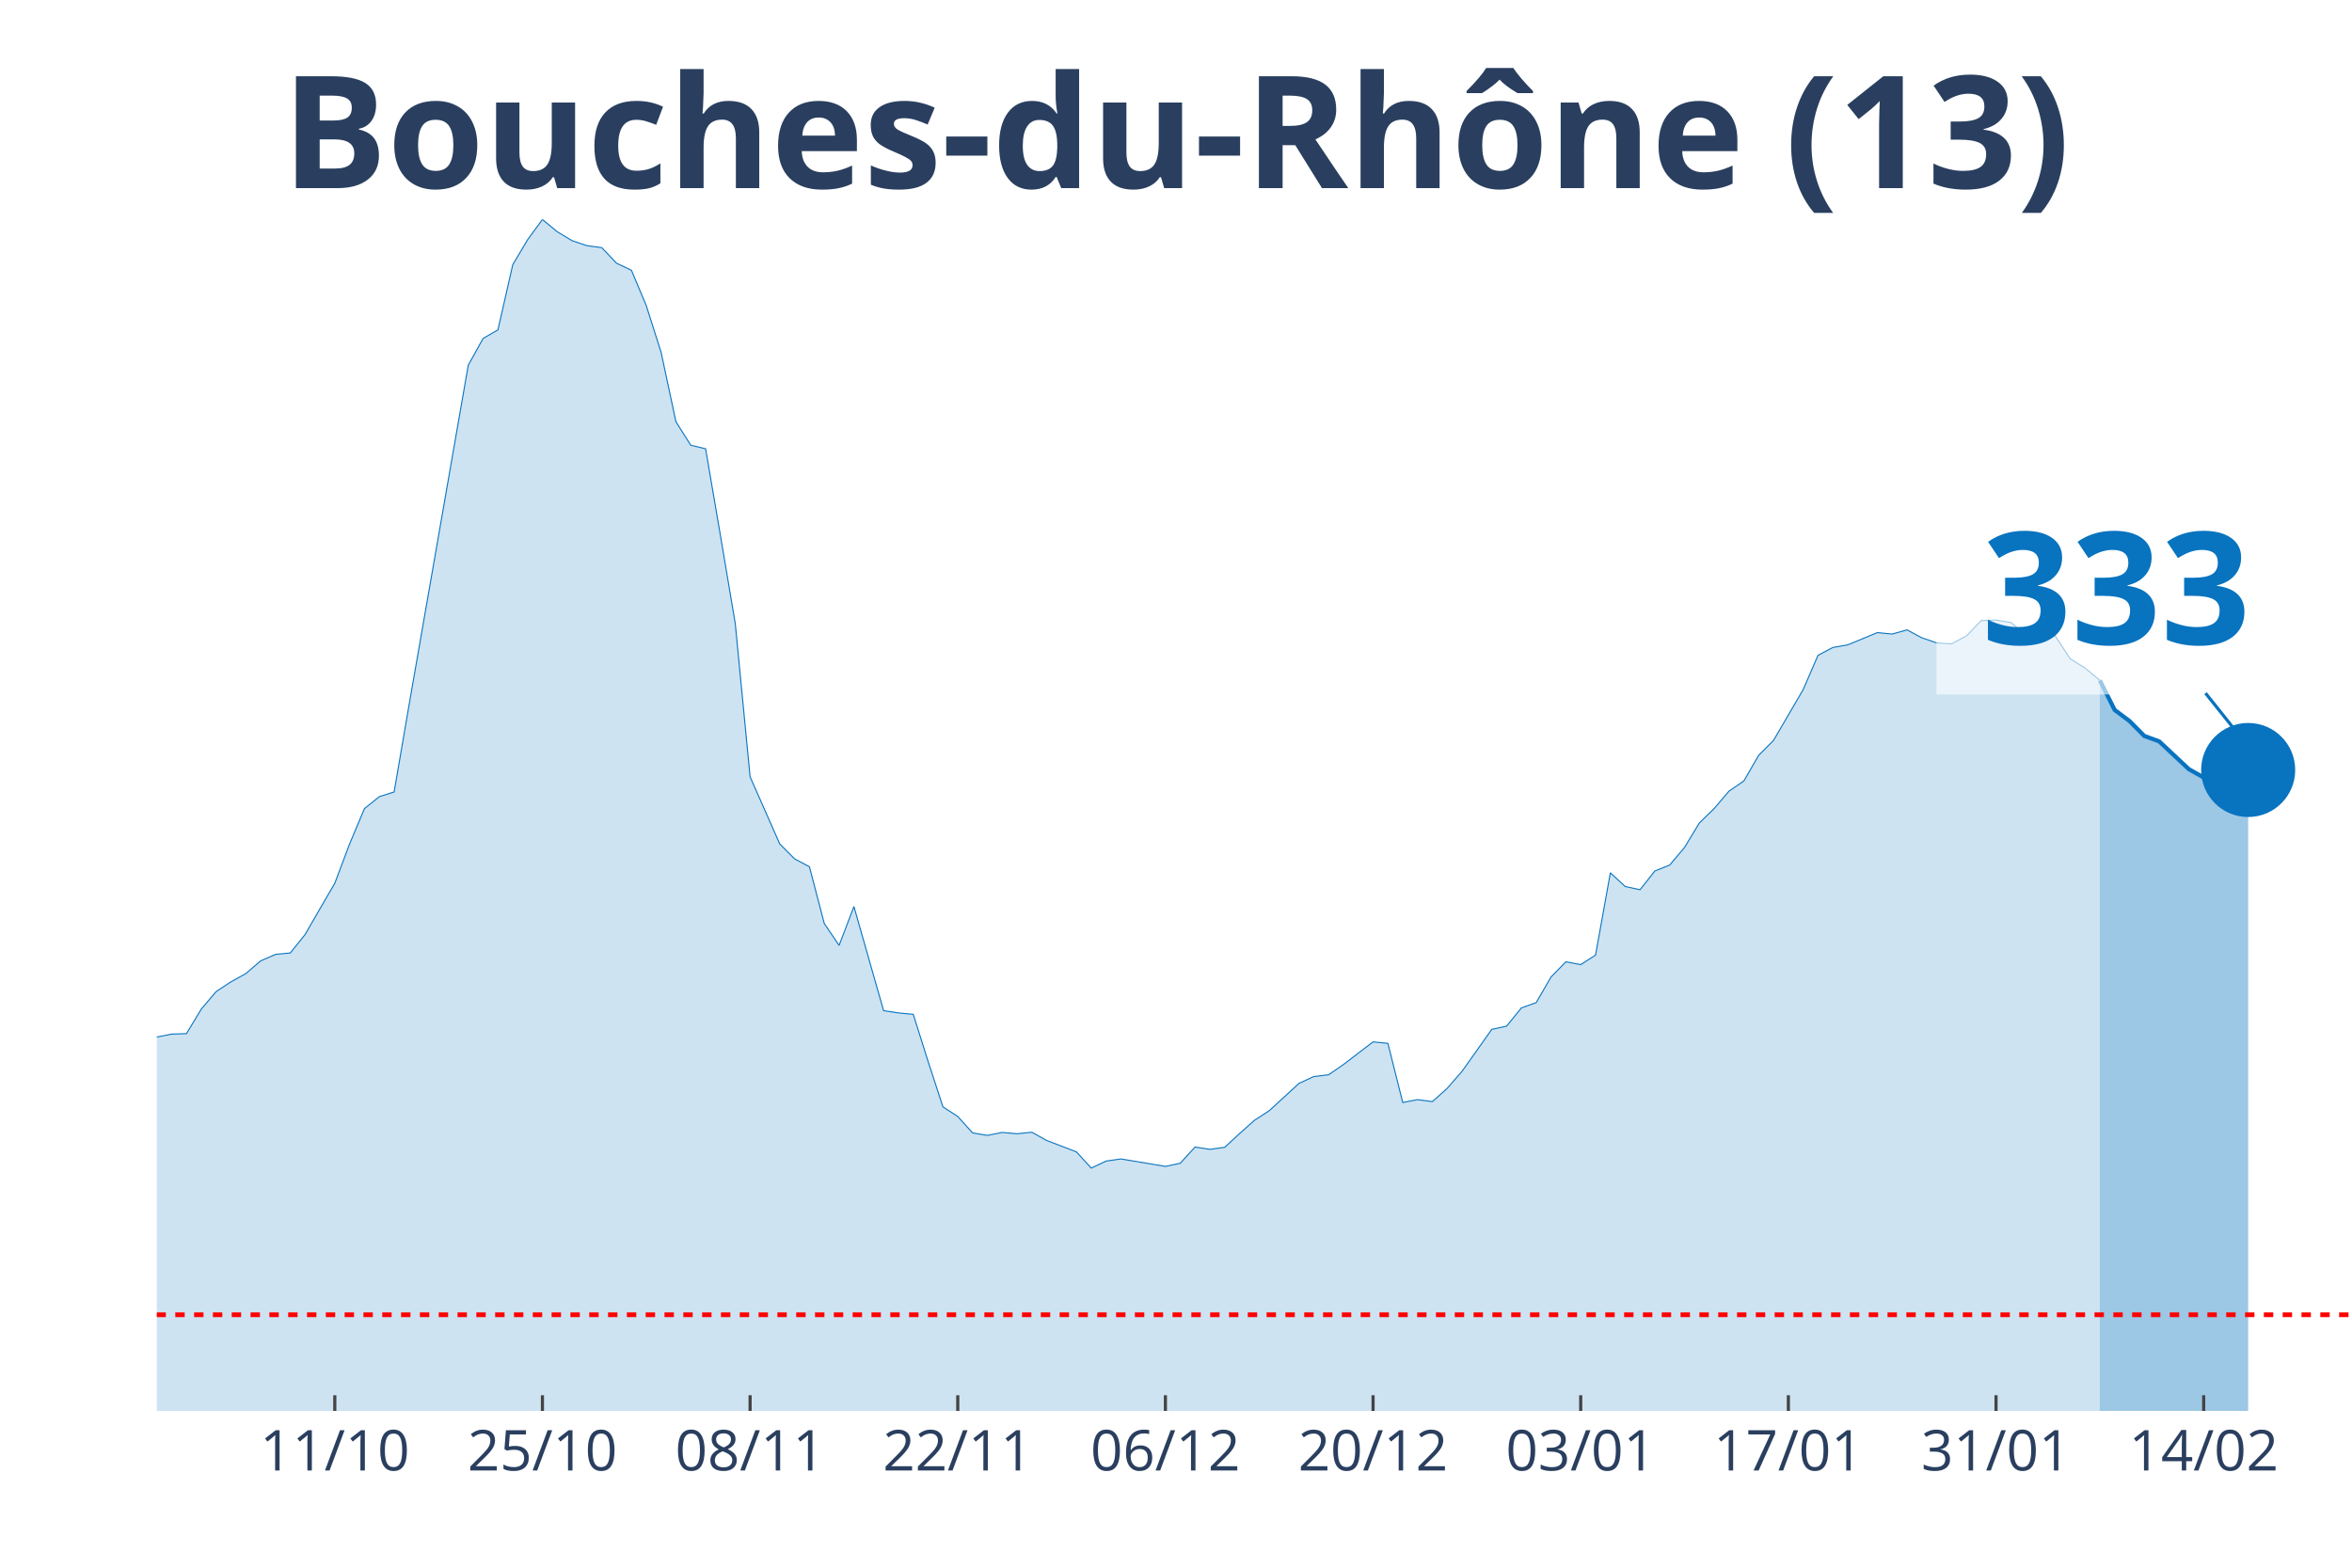
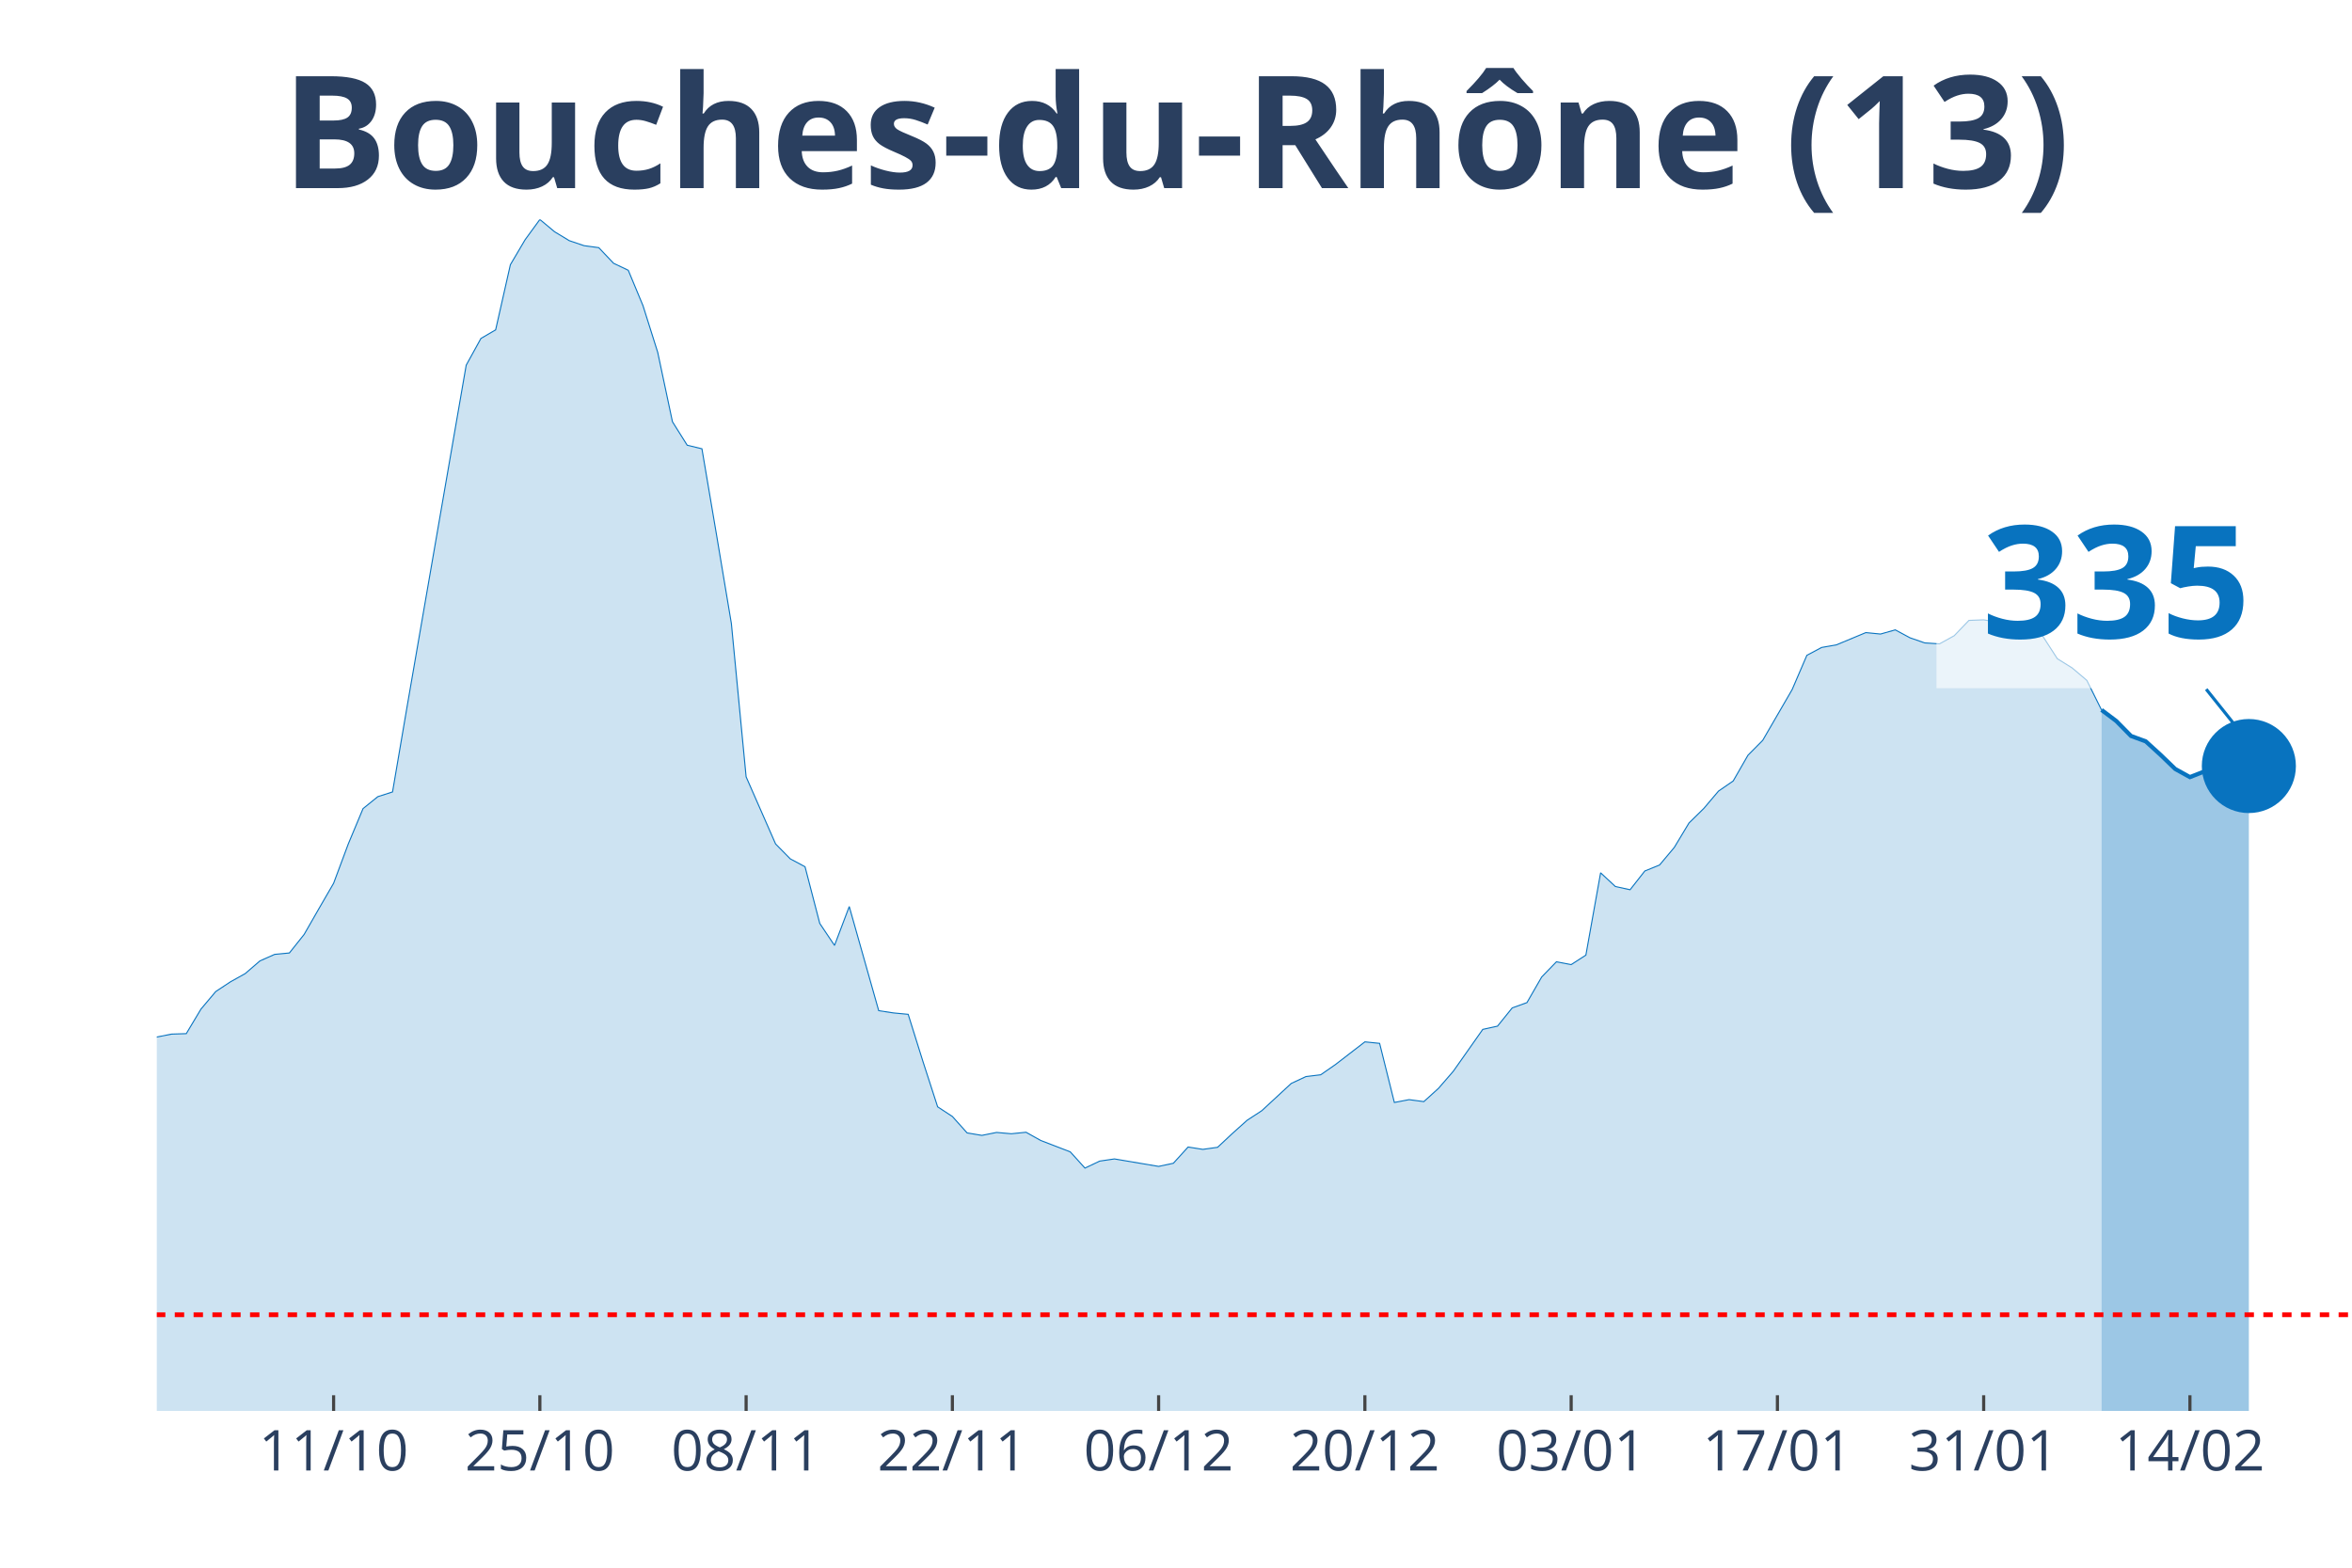
<svg xmlns="http://www.w3.org/2000/svg" class="main-svg" width="1125" height="750" style="" viewBox="0 0 750 500">
  <rect x="0" y="0" width="750" height="500" style="fill: rgb(0, 0, 0); fill-opacity: 0;" />
-   <defs id="defs-4f7456">
+   <defs id="defs-658644">
    <g class="clips">
-       <clipPath id="clip4f7456xyplot" class="plotclip">
+       <clipPath id="clip658644xyplot" class="plotclip">
        <rect width="700" height="380" />
      </clipPath>
-       <clipPath class="axesclip" id="clip4f7456x">
+       <clipPath class="axesclip" id="clip658644x">
        <rect x="50" y="0" width="700" height="500" />
      </clipPath>
-       <clipPath class="axesclip" id="clip4f7456y">
+       <clipPath class="axesclip" id="clip658644y">
        <rect x="0" y="70" width="750" height="380" />
      </clipPath>
-       <clipPath class="axesclip" id="clip4f7456xy">
+       <clipPath class="axesclip" id="clip658644xy">
        <rect x="50" y="70" width="700" height="380" />
      </clipPath>
    </g>
    <g class="gradients" />
  </defs>
  <g class="bglayer">
    <rect class="bg" x="50" y="70" width="700" height="380" style="fill: rgb(0, 0, 0); fill-opacity: 0; stroke-width: 0;" />
  </g>
  <g class="layer-below">
    <g class="imagelayer" />
    <g class="shapelayer" />
  </g>
  <g class="cartesianlayer">
    <g class="subplot xy">
      <g class="layer-subplot">
        <g class="shapelayer" />
        <g class="imagelayer" />
      </g>
      <g class="gridlayer">
        <g class="x">
-           <path class="xgrid crisp" transform="translate(106.76,0)" d="M0,70v380" style="stroke: rgb(255, 255, 255); stroke-opacity: 1; stroke-width: 1px;" />
-           <path class="xgrid crisp" transform="translate(172.97,0)" d="M0,70v380" style="stroke: rgb(255, 255, 255); stroke-opacity: 1; stroke-width: 1px;" />
-           <path class="xgrid crisp" transform="translate(239.19,0)" d="M0,70v380" style="stroke: rgb(255, 255, 255); stroke-opacity: 1; stroke-width: 1px;" />
-           <path class="xgrid crisp" transform="translate(305.41,0)" d="M0,70v380" style="stroke: rgb(255, 255, 255); stroke-opacity: 1; stroke-width: 1px;" />
-           <path class="xgrid crisp" transform="translate(371.62,0)" d="M0,70v380" style="stroke: rgb(255, 255, 255); stroke-opacity: 1; stroke-width: 1px;" />
-           <path class="xgrid crisp" transform="translate(437.84,0)" d="M0,70v380" style="stroke: rgb(255, 255, 255); stroke-opacity: 1; stroke-width: 1px;" />
-           <path class="xgrid crisp" transform="translate(504.05,0)" d="M0,70v380" style="stroke: rgb(255, 255, 255); stroke-opacity: 1; stroke-width: 1px;" />
-           <path class="xgrid crisp" transform="translate(570.27,0)" d="M0,70v380" style="stroke: rgb(255, 255, 255); stroke-opacity: 1; stroke-width: 1px;" />
-           <path class="xgrid crisp" transform="translate(636.49,0)" d="M0,70v380" style="stroke: rgb(255, 255, 255); stroke-opacity: 1; stroke-width: 1px;" />
-           <path class="xgrid crisp" transform="translate(702.7,0)" d="M0,70v380" style="stroke: rgb(255, 255, 255); stroke-opacity: 1; stroke-width: 1px;" />
+           <path class="xgrid crisp" transform="translate(106.38,0)" d="M0,70v380" style="stroke: rgb(255, 255, 255); stroke-opacity: 1; stroke-width: 1px;" />
+           <path class="xgrid crisp" transform="translate(172.15,0)" d="M0,70v380" style="stroke: rgb(255, 255, 255); stroke-opacity: 1; stroke-width: 1px;" />
+           <path class="xgrid crisp" transform="translate(237.92,0)" d="M0,70v380" style="stroke: rgb(255, 255, 255); stroke-opacity: 1; stroke-width: 1px;" />
+           <path class="xgrid crisp" transform="translate(303.69,0)" d="M0,70v380" style="stroke: rgb(255, 255, 255); stroke-opacity: 1; stroke-width: 1px;" />
+           <path class="xgrid crisp" transform="translate(369.46,0)" d="M0,70v380" style="stroke: rgb(255, 255, 255); stroke-opacity: 1; stroke-width: 1px;" />
+           <path class="xgrid crisp" transform="translate(435.23,0)" d="M0,70v380" style="stroke: rgb(255, 255, 255); stroke-opacity: 1; stroke-width: 1px;" />
+           <path class="xgrid crisp" transform="translate(501.01,0)" d="M0,70v380" style="stroke: rgb(255, 255, 255); stroke-opacity: 1; stroke-width: 1px;" />
+           <path class="xgrid crisp" transform="translate(566.78,0)" d="M0,70v380" style="stroke: rgb(255, 255, 255); stroke-opacity: 1; stroke-width: 1px;" />
+           <path class="xgrid crisp" transform="translate(632.55,0)" d="M0,70v380" style="stroke: rgb(255, 255, 255); stroke-opacity: 1; stroke-width: 1px;" />
+           <path class="xgrid crisp" transform="translate(698.32,0)" d="M0,70v380" style="stroke: rgb(255, 255, 255); stroke-opacity: 1; stroke-width: 1px;" />
        </g>
        <g class="y" />
      </g>
      <g class="zerolinelayer" />
      <path class="xlines-below" />
      <path class="ylines-below" />
      <g class="overlines-below" />
      <g class="xaxislayer-below" />
      <g class="yaxislayer-below" />
      <g class="overaxes-below" />
-       <g class="plot" transform="translate(50, 70)" clip-path="url('#clip4f7456xyplot')">
+       <g class="plot" transform="translate(50, 70)" clip-path="url('#clip658644xyplot')">
        <g class="scatterlayer mlayer">
-           <g class="trace scatter traceffc83a" style="stroke-miterlimit: 2;">
+           <g class="trace scatter trace402d01" style="stroke-miterlimit: 2;">
            <g class="fills">
              <g>
-                 <path class="js-fill" d="M619.59,380L-643.24,380L-643.24,371.86L-567.57,374.75L-562.84,374.15L-496.62,376.86L-491.89,376.95L-331.08,373.4L-326.35,373.24L-307.43,369.81L-302.7,367.51L-260.14,350.38L-255.41,350.32L-236.49,335L-231.76,326.56L-222.3,326.02L-217.57,316.3L-203.38,295.07L-198.65,292.69L-184.46,281.68L-179.73,274.26L-170.27,268.87L-165.54,264.82L-160.81,261.6L-156.08,261.54L-137.16,249.29L-132.43,244.44L-127.7,246.73L-122.97,246.19L-104.05,238.07L-99.32,239.34L-94.59,235.33L-89.86,233.7L-70.95,234.42L-66.22,235.75L-56.76,240.7L-52.03,239.88L-47.3,245.64L-42.57,248.78L-33.11,253.54L-28.38,256.92L-23.65,257.62L-18.92,265.07L-9.46,266.39L-4.73,265.94L0,260.75L4.73,259.82L9.46,259.67L14.19,251.83L18.92,246.25L23.65,243.14L28.38,240.52L33.11,236.47L37.84,234.39L42.57,233.94L47.3,228.03L52.03,219.83L56.76,211.71L61.49,199.14L66.22,187.89L70.95,184.09L75.68,182.58L80.41,155.02L99.32,46.47L104.05,37.94L108.78,35.2L113.51,14.42L118.24,6.45L122.97,0L127.7,3.92L132.43,6.76L137.16,8.35L141.89,8.99L146.62,13.96L151.35,16.2L156.08,27.47L160.81,42.37L165.54,64.51L170.27,71.99L175,73.13L179.73,100.79L184.46,128.87L189.19,177.76L198.65,199.17L203.38,203.93L208.11,206.44L212.84,224.53L217.57,231.53L222.3,219.13L231.76,252.34L236.49,253.06L241.22,253.51L245.95,268.53L250.68,283.01L255.41,286.09L260.14,291.33L264.86,292.12L269.59,291.18L274.32,291.6L279.05,291.12L283.78,293.75L293.24,297.37L297.97,302.55L302.7,300.32L307.43,299.63L321.62,302.01L326.35,301.01L331.08,295.83L335.81,296.58L340.54,295.92L345.27,291.54L350,287.32L354.73,284.25L364.19,275.56L368.92,273.36L373.65,272.79L378.38,269.53L387.84,262.29L392.57,262.77L397.3,281.62L402.03,280.72L406.76,281.35L411.49,277.1L416.22,271.67L420.95,265L425.68,258.31L430.41,257.28L435.14,251.46L439.86,249.77L444.59,241.6L449.32,236.75L454.05,237.65L458.78,234.63L463.51,208.37L468.24,212.74L472.97,213.77L477.7,207.79L482.43,205.89L487.16,200.28L491.89,192.47L496.62,187.86L501.35,182.31L506.08,179.08L510.81,170.88L515.54,166.14L525,149.92L529.73,139L534.46,136.5L539.19,135.68L548.65,131.76L553.38,132.22L558.11,130.89L562.84,133.42L567.57,135.05L572.3,135.35L577.03,132.82L581.76,127.93L586.49,127.75L591.22,128.54L595.95,132.37L600.68,131.88L605.41,132.88L610.14,140.12L614.86,143.04L619.59,146.99" style="fill: rgb(8, 115, 191); fill-opacity: 0.2; stroke-width: 0;" />
+                 <path class="js-fill" d="M620.13,380L-638.93,380L-638.93,371.86L-563.76,374.75L-559.06,374.15L-497.99,376.38L-493.29,376.86L-399.33,374.72L-394.63,374.75L-314.77,372.07L-310.07,371.22L-277.18,358.2L-272.48,355.78L-244.3,343.93L-239.6,340.46L-230.2,326.56L-225.5,327.19L-220.81,326.02L-216.11,316.3L-202.01,295.07L-197.32,292.69L-183.22,281.68L-178.52,274.26L-169.13,268.87L-164.43,264.82L-159.73,261.6L-155.03,261.54L-136.24,249.29L-131.54,244.44L-126.85,246.73L-122.15,246.19L-103.36,238.07L-98.66,239.34L-93.96,235.33L-89.26,233.7L-70.47,234.42L-65.77,235.75L-56.38,240.7L-51.68,239.88L-46.98,245.64L-42.28,248.78L-32.89,253.54L-28.19,256.92L-23.49,257.62L-18.79,265.07L-9.4,266.39L-4.7,265.94L0,260.75L4.7,259.82L9.4,259.67L14.09,251.83L18.79,246.25L23.49,243.14L28.19,240.52L32.89,236.47L37.58,234.39L42.28,233.94L46.98,228.03L51.68,219.83L56.38,211.71L61.07,199.14L65.77,187.89L70.47,184.09L75.17,182.58L79.87,155.02L98.66,46.47L103.36,37.94L108.05,35.2L112.75,14.42L117.45,6.45L122.15,0L126.85,3.92L131.54,6.76L136.24,8.35L140.94,8.99L145.64,13.96L150.34,16.2L155.03,27.47L159.73,42.37L164.43,64.51L169.13,71.99L173.83,73.13L178.52,100.79L183.22,128.87L187.92,177.76L197.32,199.17L202.01,203.93L206.71,206.44L211.41,224.53L216.11,231.53L220.81,219.13L230.2,252.34L234.9,253.06L239.6,253.51L244.3,268.53L248.99,283.01L253.69,286.09L258.39,291.33L263.09,292.12L267.79,291.18L272.48,291.6L277.18,291.12L281.88,293.75L291.28,297.37L295.97,302.55L300.67,300.32L305.37,299.63L319.46,302.01L324.16,301.01L328.86,295.83L333.56,296.58L338.26,295.92L342.95,291.54L347.65,287.32L352.35,284.25L361.74,275.56L366.44,273.36L371.14,272.79L375.84,269.53L385.23,262.29L389.93,262.77L394.63,281.62L399.33,280.72L404.03,281.35L408.72,277.1L413.42,271.67L418.12,265L422.82,258.31L427.52,257.28L432.21,251.46L436.91,249.77L441.61,241.6L446.31,236.75L451.01,237.65L455.7,234.63L460.4,208.37L465.1,212.74L469.8,213.77L474.5,207.79L479.19,205.89L483.89,200.28L488.59,192.47L493.29,187.86L497.99,182.31L502.68,179.08L507.38,170.88L512.08,166.14L521.48,149.92L526.17,139L530.87,136.5L535.57,135.68L544.97,131.76L549.66,132.22L554.36,130.89L559.06,133.42L563.76,135.05L568.46,135.35L573.15,132.76L577.85,127.87L582.55,127.69L587.25,128.48L591.95,132.31L596.64,131.82L601.34,132.82L606.04,140.09L610.74,143.01L615.44,146.99L620.13,156.43" style="fill: rgb(8, 115, 191); fill-opacity: 0.2; stroke-width: 0;" />
              </g>
            </g>
            <g class="errorbars" />
            <g class="lines">
-               <path class="js-line" d="M-643.24,371.86L-567.57,374.75L-562.84,374.15L-496.62,376.86L-491.89,376.95L-331.08,373.4L-326.35,373.24L-307.43,369.81L-302.7,367.51L-260.14,350.38L-255.41,350.32L-236.49,335L-231.76,326.56L-222.3,326.02L-217.57,316.3L-203.38,295.07L-198.65,292.69L-184.46,281.68L-179.73,274.26L-170.27,268.87L-165.54,264.82L-160.81,261.6L-156.08,261.54L-137.16,249.29L-132.43,244.44L-127.7,246.73L-122.97,246.19L-104.05,238.07L-99.32,239.34L-94.59,235.33L-89.86,233.7L-70.95,234.42L-66.22,235.75L-56.76,240.7L-52.03,239.88L-47.3,245.64L-42.57,248.78L-33.11,253.54L-28.38,256.92L-23.65,257.62L-18.92,265.07L-9.46,266.39L-4.73,265.94L0,260.75L4.73,259.82L9.46,259.67L14.19,251.83L18.92,246.25L23.65,243.14L28.38,240.52L33.11,236.47L37.84,234.39L42.57,233.94L47.3,228.03L52.03,219.83L56.76,211.71L61.49,199.14L66.22,187.89L70.95,184.09L75.68,182.58L80.41,155.02L99.32,46.47L104.05,37.94L108.78,35.2L113.51,14.42L118.24,6.45L122.97,0L127.7,3.92L132.43,6.76L137.16,8.35L141.89,8.99L146.62,13.96L151.35,16.2L156.08,27.47L160.81,42.37L165.54,64.51L170.27,71.99L175,73.13L179.73,100.79L184.46,128.87L189.19,177.76L198.65,199.17L203.38,203.93L208.11,206.44L212.84,224.53L217.57,231.53L222.3,219.13L231.76,252.34L236.49,253.06L241.22,253.51L245.95,268.53L250.68,283.01L255.41,286.09L260.14,291.33L264.86,292.12L269.59,291.18L274.32,291.6L279.05,291.12L283.78,293.75L293.24,297.37L297.97,302.55L302.7,300.32L307.43,299.63L321.62,302.01L326.35,301.01L331.08,295.83L335.81,296.58L340.54,295.92L345.27,291.54L350,287.32L354.73,284.25L364.19,275.56L368.92,273.36L373.65,272.79L378.38,269.53L387.84,262.29L392.57,262.77L397.3,281.62L402.03,280.72L406.76,281.35L411.49,277.1L416.22,271.67L420.95,265L425.68,258.31L430.41,257.28L435.14,251.46L439.86,249.77L444.59,241.6L449.32,236.75L454.05,237.65L458.78,234.63L463.51,208.37L468.24,212.74L472.97,213.77L477.7,207.79L482.43,205.89L487.16,200.28L491.89,192.47L496.62,187.86L501.35,182.31L506.08,179.08L510.81,170.88L515.54,166.14L525,149.92L529.73,139L534.46,136.5L539.19,135.68L548.65,131.76L553.38,132.22L558.11,130.89L562.84,133.42L567.57,135.05L572.3,135.35L577.03,132.82L581.76,127.93L586.49,127.75L591.22,128.54L595.95,132.37L600.68,131.88L605.41,132.88L610.14,140.12L614.86,143.04L619.59,146.99" style="vector-effect: non-scaling-stroke; fill: none; stroke: rgb(8, 115, 191); stroke-opacity: 1; stroke-width: 0.5px; opacity: 1;" />
+               <path class="js-line" d="M-638.93,371.86L-563.76,374.75L-559.06,374.15L-497.99,376.38L-493.29,376.86L-399.33,374.72L-394.63,374.75L-314.77,372.07L-310.07,371.22L-277.18,358.2L-272.48,355.78L-244.3,343.93L-239.6,340.46L-230.2,326.56L-225.5,327.19L-220.81,326.02L-216.11,316.3L-202.01,295.07L-197.32,292.69L-183.22,281.68L-178.52,274.26L-169.13,268.87L-164.43,264.82L-159.73,261.6L-155.03,261.54L-136.24,249.29L-131.54,244.44L-126.85,246.73L-122.15,246.19L-103.36,238.07L-98.66,239.34L-93.96,235.33L-89.26,233.7L-70.47,234.42L-65.77,235.75L-56.38,240.7L-51.68,239.88L-46.98,245.64L-42.28,248.78L-32.89,253.54L-28.19,256.92L-23.49,257.62L-18.79,265.07L-9.4,266.39L-4.7,265.94L0,260.75L4.7,259.82L9.4,259.67L14.09,251.83L18.79,246.25L23.49,243.14L28.19,240.52L32.89,236.47L37.58,234.39L42.28,233.94L46.98,228.03L51.68,219.83L56.38,211.71L61.07,199.14L65.77,187.89L70.47,184.09L75.17,182.58L79.87,155.02L98.66,46.47L103.36,37.94L108.05,35.2L112.75,14.42L117.45,6.45L122.15,0L126.85,3.92L131.54,6.76L136.24,8.35L140.94,8.99L145.64,13.96L150.34,16.2L155.03,27.47L159.73,42.37L164.43,64.51L169.13,71.99L173.83,73.13L178.52,100.79L183.22,128.87L187.92,177.76L197.32,199.17L202.01,203.93L206.71,206.44L211.41,224.53L216.11,231.53L220.81,219.13L230.2,252.34L234.9,253.06L239.6,253.51L244.3,268.53L248.99,283.01L253.69,286.09L258.39,291.33L263.09,292.12L267.79,291.18L272.48,291.6L277.18,291.12L281.88,293.75L291.28,297.37L295.97,302.55L300.67,300.32L305.37,299.63L319.46,302.01L324.16,301.01L328.86,295.83L333.56,296.58L338.26,295.92L342.95,291.54L347.65,287.32L352.35,284.25L361.74,275.56L366.44,273.36L371.14,272.79L375.84,269.53L385.23,262.29L389.93,262.77L394.63,281.62L399.33,280.72L404.03,281.35L408.72,277.1L413.42,271.67L418.12,265L422.82,258.31L427.52,257.28L432.21,251.46L436.91,249.77L441.61,241.6L446.31,236.75L451.01,237.65L455.7,234.63L460.4,208.37L465.1,212.74L469.8,213.77L474.5,207.79L479.19,205.89L483.89,200.28L488.59,192.47L493.29,187.86L497.99,182.31L502.68,179.08L507.38,170.88L512.08,166.14L521.48,149.92L526.17,139L530.87,136.5L535.57,135.68L544.97,131.76L549.66,132.22L554.36,130.89L559.06,133.42L563.76,135.05L568.46,135.35L573.15,132.76L577.85,127.87L582.55,127.69L587.25,128.48L591.95,132.31L596.64,131.82L601.34,132.82L606.04,140.09L610.74,143.01L615.44,146.99L620.13,156.43" style="vector-effect: non-scaling-stroke; fill: none; stroke: rgb(8, 115, 191); stroke-opacity: 1; stroke-width: 0.5px; opacity: 1;" />
            </g>
            <g class="points" />
            <g class="text" />
          </g>
-           <g class="trace scatter trace50fc67" style="stroke-miterlimit: 2;">
+           <g class="trace scatter trace4f158b" style="stroke-miterlimit: 2;">
            <g class="fills">
              <g>
-                 <path class="js-fill" d="M666.89,380L619.59,380L619.59,146.99L624.32,156.43L629.05,159.96L633.78,164.73L638.51,166.45L647.97,175.31L652.7,177.97L657.43,176.19L662.16,175.64L666.89,175.58" style="fill: rgb(8, 115, 191); fill-opacity: 0.4; stroke-width: 0;" />
+                 <path class="js-fill" d="M667.11,380L620.13,380L620.13,156.43L624.83,159.96L629.53,164.73L634.23,166.45L638.93,170.73L643.62,175.25L648.32,177.85L653.02,176.01L657.72,175.1L667.11,174.32" style="fill: rgb(8, 115, 191); fill-opacity: 0.4; stroke-width: 0;" />
              </g>
            </g>
            <g class="errorbars" />
            <g class="lines">
-               <path class="js-line" d="M619.59,146.99L624.32,156.43L629.05,159.96L633.78,164.73L638.51,166.45L647.97,175.31L652.7,177.97L657.43,176.19L662.16,175.64L666.89,175.58" style="vector-effect: non-scaling-stroke; fill: none; stroke: rgb(8, 115, 191); stroke-opacity: 1; stroke-width: 2px; opacity: 1;" />
+               <path class="js-line" d="M620.13,156.43L624.83,159.96L629.53,164.73L634.23,166.45L638.93,170.73L643.62,175.25L648.32,177.85L653.02,176.01L657.72,175.1L667.11,174.32" style="vector-effect: non-scaling-stroke; fill: none; stroke: rgb(8, 115, 191); stroke-opacity: 1; stroke-width: 2px; opacity: 1;" />
            </g>
            <g class="points" />
            <g class="text" />
          </g>
-           <g class="trace scatter tracee3c2ce" style="stroke-miterlimit: 2; opacity: 1;">
+           <g class="trace scatter trace93b850" style="stroke-miterlimit: 2; opacity: 1;">
            <g class="fills" />
            <g class="errorbars" />
            <g class="lines" />
            <g class="points">
-               <path class="point" transform="translate(666.89,175.58)" d="M15,0A15,15 0 1,1 0,-15A15,15 0 0,1 15,0Z" style="opacity: 1; stroke-width: 0px; fill: rgb(8, 115, 191); fill-opacity: 1;" />
+               <path class="point" transform="translate(667.11,174.32)" d="M15,0A15,15 0 1,1 0,-15A15,15 0 0,1 15,0Z" style="opacity: 1; stroke-width: 0px; fill: rgb(8, 115, 191); fill-opacity: 1;" />
            </g>
            <g class="text" />
          </g>
        </g>
      </g>
      <g class="overplot" />
      <path class="xlines-above crisp" style="fill: none; stroke-width: 1px; stroke: rgb(0, 0, 0); stroke-opacity: 0;" d="" />
      <path class="ylines-above crisp" style="fill: none;" d="M0,0" />
      <g class="overlines-above" />
      <g class="xaxislayer-above">
-         <path class="xtick ticks crisp" d="M0,450v-5" transform="translate(106.76,0)" style="stroke: rgb(68, 68, 68); stroke-opacity: 1; stroke-width: 1px;" />
-         <path class="xtick ticks crisp" d="M0,450v-5" transform="translate(172.97,0)" style="stroke: rgb(68, 68, 68); stroke-opacity: 1; stroke-width: 1px;" />
-         <path class="xtick ticks crisp" d="M0,450v-5" transform="translate(239.19,0)" style="stroke: rgb(68, 68, 68); stroke-opacity: 1; stroke-width: 1px;" />
-         <path class="xtick ticks crisp" d="M0,450v-5" transform="translate(305.41,0)" style="stroke: rgb(68, 68, 68); stroke-opacity: 1; stroke-width: 1px;" />
-         <path class="xtick ticks crisp" d="M0,450v-5" transform="translate(371.62,0)" style="stroke: rgb(68, 68, 68); stroke-opacity: 1; stroke-width: 1px;" />
-         <path class="xtick ticks crisp" d="M0,450v-5" transform="translate(437.84,0)" style="stroke: rgb(68, 68, 68); stroke-opacity: 1; stroke-width: 1px;" />
-         <path class="xtick ticks crisp" d="M0,450v-5" transform="translate(504.05,0)" style="stroke: rgb(68, 68, 68); stroke-opacity: 1; stroke-width: 1px;" />
-         <path class="xtick ticks crisp" d="M0,450v-5" transform="translate(570.27,0)" style="stroke: rgb(68, 68, 68); stroke-opacity: 1; stroke-width: 1px;" />
-         <path class="xtick ticks crisp" d="M0,450v-5" transform="translate(636.49,0)" style="stroke: rgb(68, 68, 68); stroke-opacity: 1; stroke-width: 1px;" />
-         <path class="xtick ticks crisp" d="M0,450v-5" transform="translate(702.7,0)" style="stroke: rgb(68, 68, 68); stroke-opacity: 1; stroke-width: 1px;" />
+         <path class="xtick ticks crisp" d="M0,450v-5" transform="translate(106.38,0)" style="stroke: rgb(68, 68, 68); stroke-opacity: 1; stroke-width: 1px;" />
+         <path class="xtick ticks crisp" d="M0,450v-5" transform="translate(172.15,0)" style="stroke: rgb(68, 68, 68); stroke-opacity: 1; stroke-width: 1px;" />
+         <path class="xtick ticks crisp" d="M0,450v-5" transform="translate(237.92,0)" style="stroke: rgb(68, 68, 68); stroke-opacity: 1; stroke-width: 1px;" />
+         <path class="xtick ticks crisp" d="M0,450v-5" transform="translate(303.69,0)" style="stroke: rgb(68, 68, 68); stroke-opacity: 1; stroke-width: 1px;" />
+         <path class="xtick ticks crisp" d="M0,450v-5" transform="translate(369.46,0)" style="stroke: rgb(68, 68, 68); stroke-opacity: 1; stroke-width: 1px;" />
+         <path class="xtick ticks crisp" d="M0,450v-5" transform="translate(435.23,0)" style="stroke: rgb(68, 68, 68); stroke-opacity: 1; stroke-width: 1px;" />
+         <path class="xtick ticks crisp" d="M0,450v-5" transform="translate(501.01,0)" style="stroke: rgb(68, 68, 68); stroke-opacity: 1; stroke-width: 1px;" />
+         <path class="xtick ticks crisp" d="M0,450v-5" transform="translate(566.78,0)" style="stroke: rgb(68, 68, 68); stroke-opacity: 1; stroke-width: 1px;" />
+         <path class="xtick ticks crisp" d="M0,450v-5" transform="translate(632.55,0)" style="stroke: rgb(68, 68, 68); stroke-opacity: 1; stroke-width: 1px;" />
+         <path class="xtick ticks crisp" d="M0,450v-5" transform="translate(698.32,0)" style="stroke: rgb(68, 68, 68); stroke-opacity: 1; stroke-width: 1px;" />
        <g class="xtick">
-           <text text-anchor="middle" x="0" y="469" transform="translate(106.76,0)" style="font-family: 'Open Sans', verdana, arial, sans-serif; font-size: 18px; fill: rgb(42, 63, 95); fill-opacity: 1; white-space: pre;">11/10</text>
+           <text text-anchor="middle" x="0" y="469" transform="translate(106.38,0)" style="font-family: 'Open Sans', verdana, arial, sans-serif; font-size: 18px; fill: rgb(42, 63, 95); fill-opacity: 1; white-space: pre;">11/10</text>
        </g>
        <g class="xtick">
-           <text text-anchor="middle" x="0" y="469" transform="translate(172.97,0)" style="font-family: 'Open Sans', verdana, arial, sans-serif; font-size: 18px; fill: rgb(42, 63, 95); fill-opacity: 1; white-space: pre;">25/10</text>
+           <text text-anchor="middle" x="0" y="469" transform="translate(172.15,0)" style="font-family: 'Open Sans', verdana, arial, sans-serif; font-size: 18px; fill: rgb(42, 63, 95); fill-opacity: 1; white-space: pre;">25/10</text>
        </g>
        <g class="xtick">
-           <text text-anchor="middle" x="0" y="469" transform="translate(239.19,0)" style="font-family: 'Open Sans', verdana, arial, sans-serif; font-size: 18px; fill: rgb(42, 63, 95); fill-opacity: 1; white-space: pre;">08/11</text>
+           <text text-anchor="middle" x="0" y="469" transform="translate(237.92,0)" style="font-family: 'Open Sans', verdana, arial, sans-serif; font-size: 18px; fill: rgb(42, 63, 95); fill-opacity: 1; white-space: pre;">08/11</text>
        </g>
        <g class="xtick">
-           <text text-anchor="middle" x="0" y="469" transform="translate(305.41,0)" style="font-family: 'Open Sans', verdana, arial, sans-serif; font-size: 18px; fill: rgb(42, 63, 95); fill-opacity: 1; white-space: pre;">22/11</text>
+           <text text-anchor="middle" x="0" y="469" transform="translate(303.69,0)" style="font-family: 'Open Sans', verdana, arial, sans-serif; font-size: 18px; fill: rgb(42, 63, 95); fill-opacity: 1; white-space: pre;">22/11</text>
        </g>
        <g class="xtick">
-           <text text-anchor="middle" x="0" y="469" transform="translate(371.62,0)" style="font-family: 'Open Sans', verdana, arial, sans-serif; font-size: 18px; fill: rgb(42, 63, 95); fill-opacity: 1; white-space: pre;">06/12</text>
+           <text text-anchor="middle" x="0" y="469" transform="translate(369.46,0)" style="font-family: 'Open Sans', verdana, arial, sans-serif; font-size: 18px; fill: rgb(42, 63, 95); fill-opacity: 1; white-space: pre;">06/12</text>
        </g>
        <g class="xtick">
-           <text text-anchor="middle" x="0" y="469" transform="translate(437.84,0)" style="font-family: 'Open Sans', verdana, arial, sans-serif; font-size: 18px; fill: rgb(42, 63, 95); fill-opacity: 1; white-space: pre;">20/12</text>
+           <text text-anchor="middle" x="0" y="469" transform="translate(435.23,0)" style="font-family: 'Open Sans', verdana, arial, sans-serif; font-size: 18px; fill: rgb(42, 63, 95); fill-opacity: 1; white-space: pre;">20/12</text>
        </g>
        <g class="xtick">
-           <text text-anchor="middle" x="0" y="469" transform="translate(504.05,0)" style="font-family: 'Open Sans', verdana, arial, sans-serif; font-size: 18px; fill: rgb(42, 63, 95); fill-opacity: 1; white-space: pre;">03/01</text>
+           <text text-anchor="middle" x="0" y="469" transform="translate(501.01,0)" style="font-family: 'Open Sans', verdana, arial, sans-serif; font-size: 18px; fill: rgb(42, 63, 95); fill-opacity: 1; white-space: pre;">03/01</text>
        </g>
        <g class="xtick">
-           <text text-anchor="middle" x="0" y="469" transform="translate(570.27,0)" style="font-family: 'Open Sans', verdana, arial, sans-serif; font-size: 18px; fill: rgb(42, 63, 95); fill-opacity: 1; white-space: pre;">17/01</text>
+           <text text-anchor="middle" x="0" y="469" transform="translate(566.78,0)" style="font-family: 'Open Sans', verdana, arial, sans-serif; font-size: 18px; fill: rgb(42, 63, 95); fill-opacity: 1; white-space: pre;">17/01</text>
        </g>
        <g class="xtick">
-           <text text-anchor="middle" x="0" y="469" transform="translate(636.49,0)" style="font-family: 'Open Sans', verdana, arial, sans-serif; font-size: 18px; fill: rgb(42, 63, 95); fill-opacity: 1; white-space: pre;">31/01</text>
+           <text text-anchor="middle" x="0" y="469" transform="translate(632.55,0)" style="font-family: 'Open Sans', verdana, arial, sans-serif; font-size: 18px; fill: rgb(42, 63, 95); fill-opacity: 1; white-space: pre;">31/01</text>
        </g>
        <g class="xtick">
-           <text text-anchor="middle" x="0" y="469" transform="translate(702.7,0)" style="font-family: 'Open Sans', verdana, arial, sans-serif; font-size: 18px; fill: rgb(42, 63, 95); fill-opacity: 1; white-space: pre;">14/02</text>
+           <text text-anchor="middle" x="0" y="469" transform="translate(698.32,0)" style="font-family: 'Open Sans', verdana, arial, sans-serif; font-size: 18px; fill: rgb(42, 63, 95); fill-opacity: 1; white-space: pre;">14/02</text>
        </g>
      </g>
      <g class="yaxislayer-above" />
      <g class="overaxes-above" />
    </g>
  </g>
  <g class="polarlayer" />
  <g class="ternarylayer" />
  <g class="geolayer" />
  <g class="funnelarealayer" />
  <g class="pielayer" />
  <g class="treemaplayer" />
  <g class="sunburstlayer" />
  <g class="glimages" />
-   <defs id="topdefs-4f7456">
+   <defs id="topdefs-658644">
    <g class="clips" />
  </defs>
  <g class="layer-above">
    <g class="imagelayer" />
    <g class="shapelayer">
-       <path data-index="0" fill-rule="evenodd" d="M-2608.11,419.32L849.32,419.32" clip-path="url('#clip4f7456xy')" style="opacity: 1; stroke: rgb(255, 0, 0); stroke-opacity: 1; fill: rgb(0, 0, 0); fill-opacity: 0; stroke-dasharray: 3px, 3px; stroke-width: 1.5px;" />
+       <path data-index="0" fill-rule="evenodd" d="M-2590.27,419.32L843.96,419.32" clip-path="url('#clip658644xy')" style="opacity: 1; stroke: rgb(255, 0, 0); stroke-opacity: 1; fill: rgb(0, 0, 0); fill-opacity: 0; stroke-dasharray: 3px, 3px; stroke-width: 1.5px;" />
    </g>
  </g>
  <g class="infolayer">
    <g class="g-gtitle">
      <text class="gtitle" x="375" y="25" text-anchor="middle" dy="0.7em" style="font-family: 'Open Sans', verdana, arial, sans-serif; font-size: 50px; fill: rgb(42, 63, 95); opacity: 1; font-weight: normal; white-space: pre;">
        <tspan style="font-weight:bold">Bouches-du-Rhône (13)</tspan>
      </text>
    </g>
    <g class="g-xtitle" />
    <g class="annotation" data-index="0" style="opacity: 1;">
-       <g class="annotation-text-g" transform="rotate(0,674.89,185.58)">
-         <g class="cursor-pointer" transform="translate(617, 150)">
+       <g class="annotation-text-g" transform="rotate(0,675.11,184.32)">
+         <g class="cursor-pointer" transform="translate(617, 148)">
          <rect class="bg" x="0.5" y="0.5" width="115" height="71" style="stroke-width: 1px; stroke: rgb(0, 0, 0); stroke-opacity: 0; fill: rgb(255, 255, 255); fill-opacity: 0.6;" />
          <text class="annotation-text" text-anchor="middle" x="57.812" y="55.5" style="font-family: 'Open Sans', verdana, arial, sans-serif; font-size: 50px; fill: rgb(8, 115, 191); fill-opacity: 1; white-space: pre;">
-             <tspan style="font-weight:bold">333 </tspan>
+             <tspan style="font-weight:bold">335 </tspan>
          </text>
        </g>
      </g>
      <g class="annotation-arrow-g" style="opacity: 1;">
-         <path d="M703.29,221.08L714.89,235.58" style="stroke-width: 1px; stroke: rgb(8, 115, 191); stroke-opacity: 1; stroke-dasharray: 0px, 0px, 18.569px, 18.569px;" />
+         <path d="M703.51,219.82L715.11,234.32" style="stroke-width: 1px; stroke: rgb(8, 115, 191); stroke-opacity: 1; stroke-dasharray: 0px, 0px, 18.569px, 18.569px;" />
      </g>
    </g>
  </g>
</svg>
